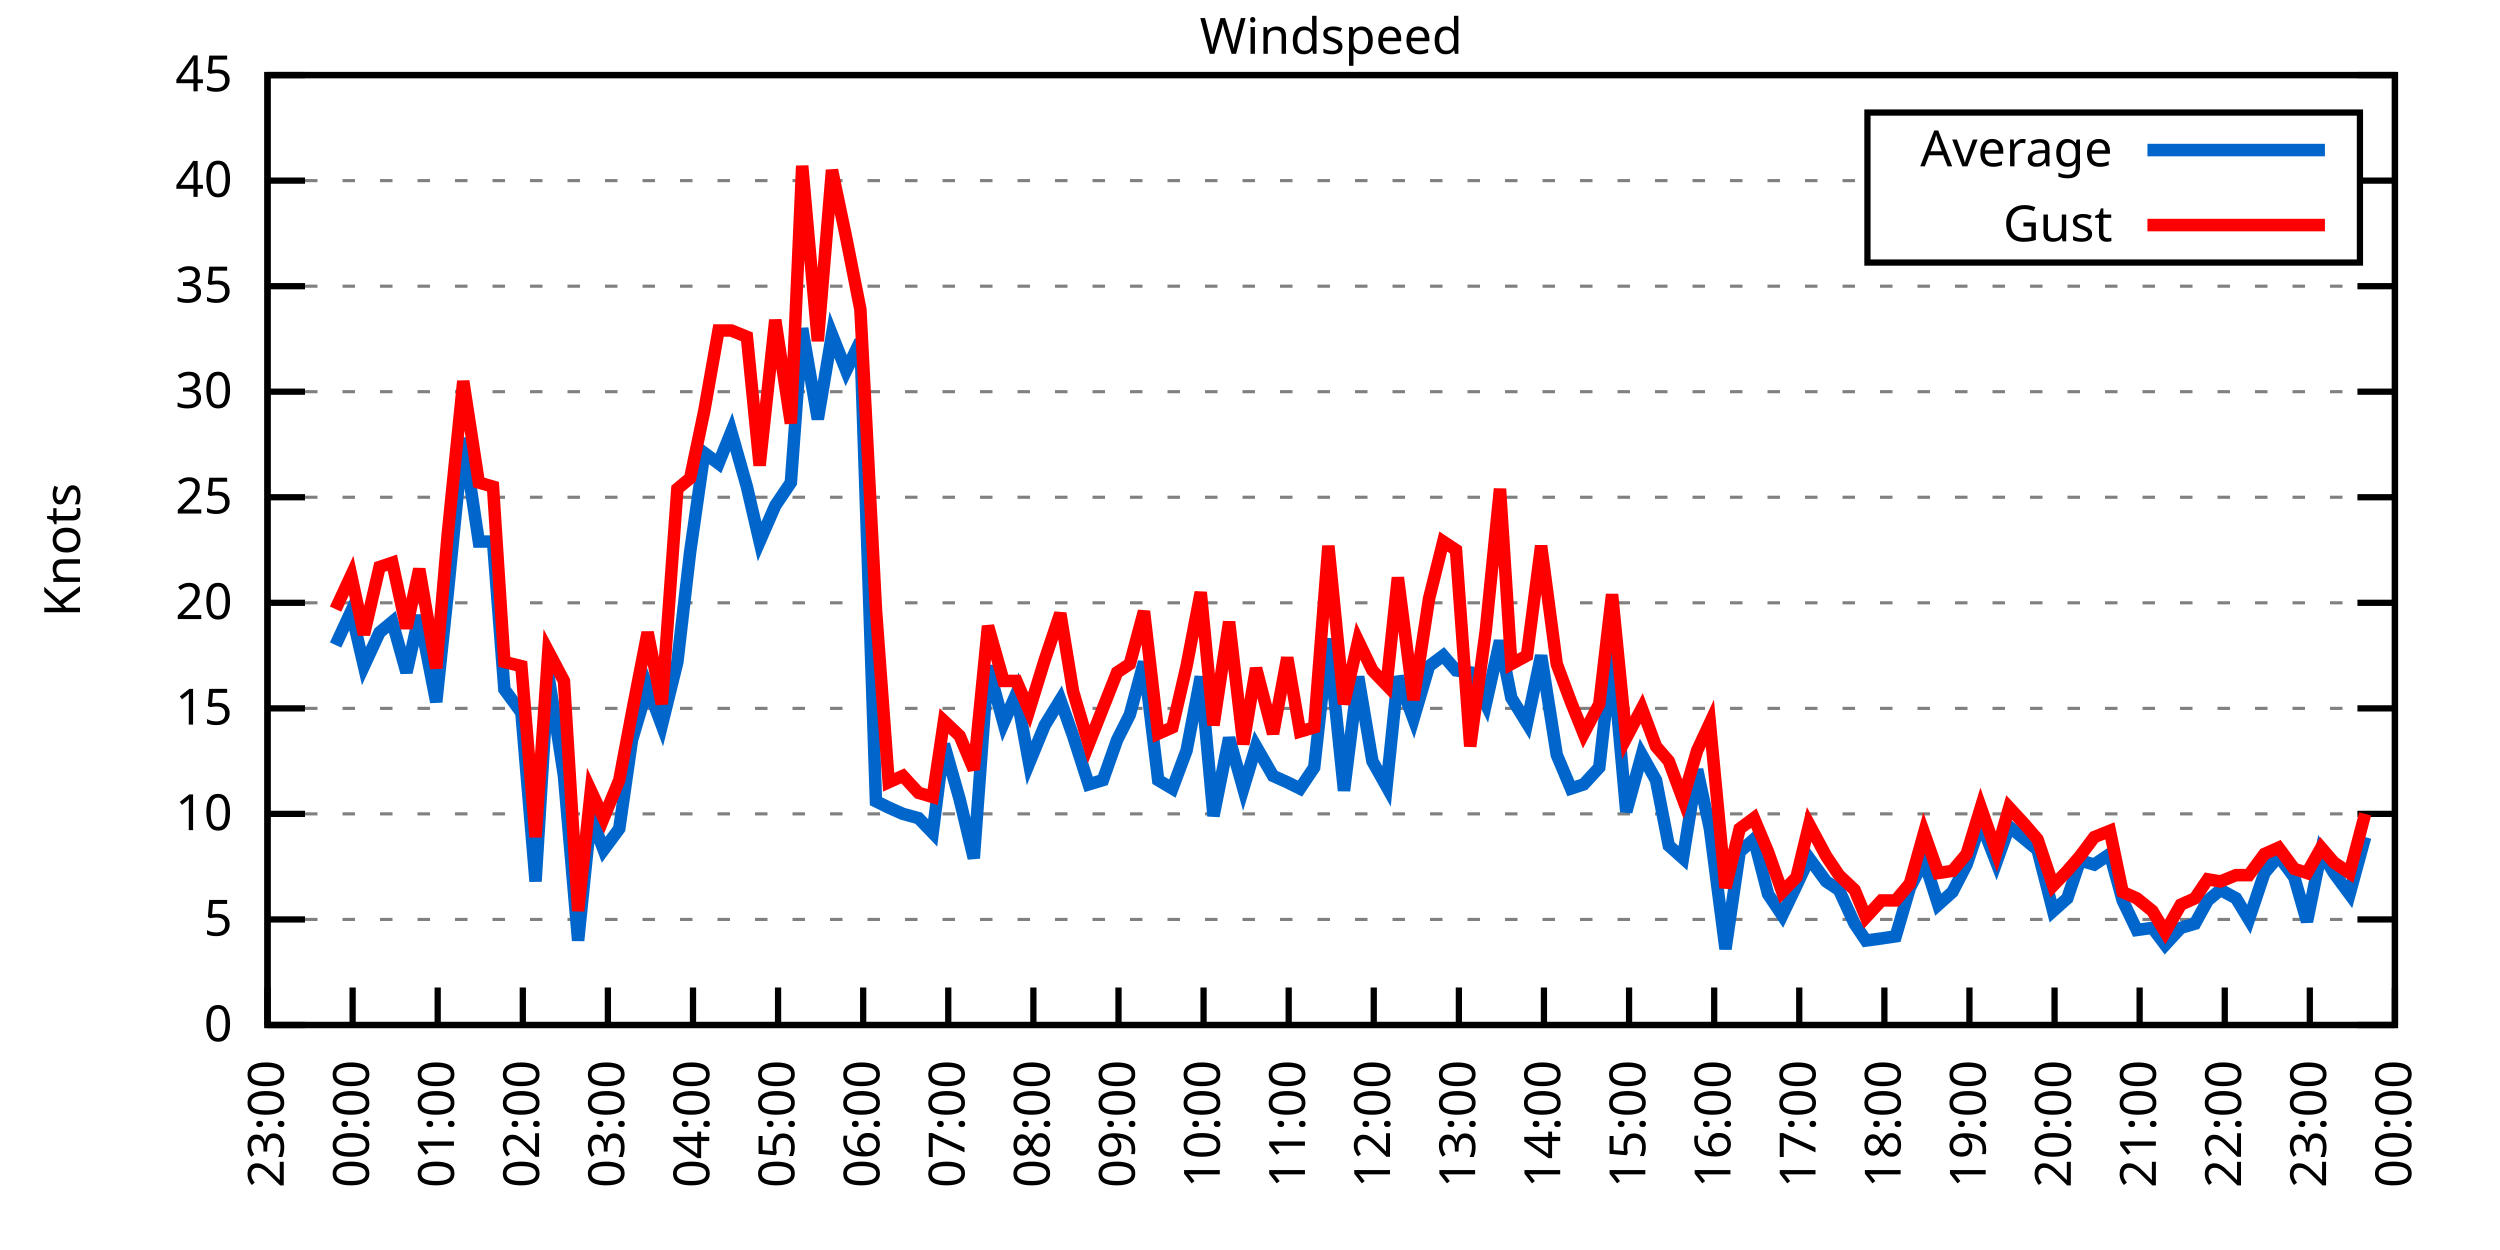
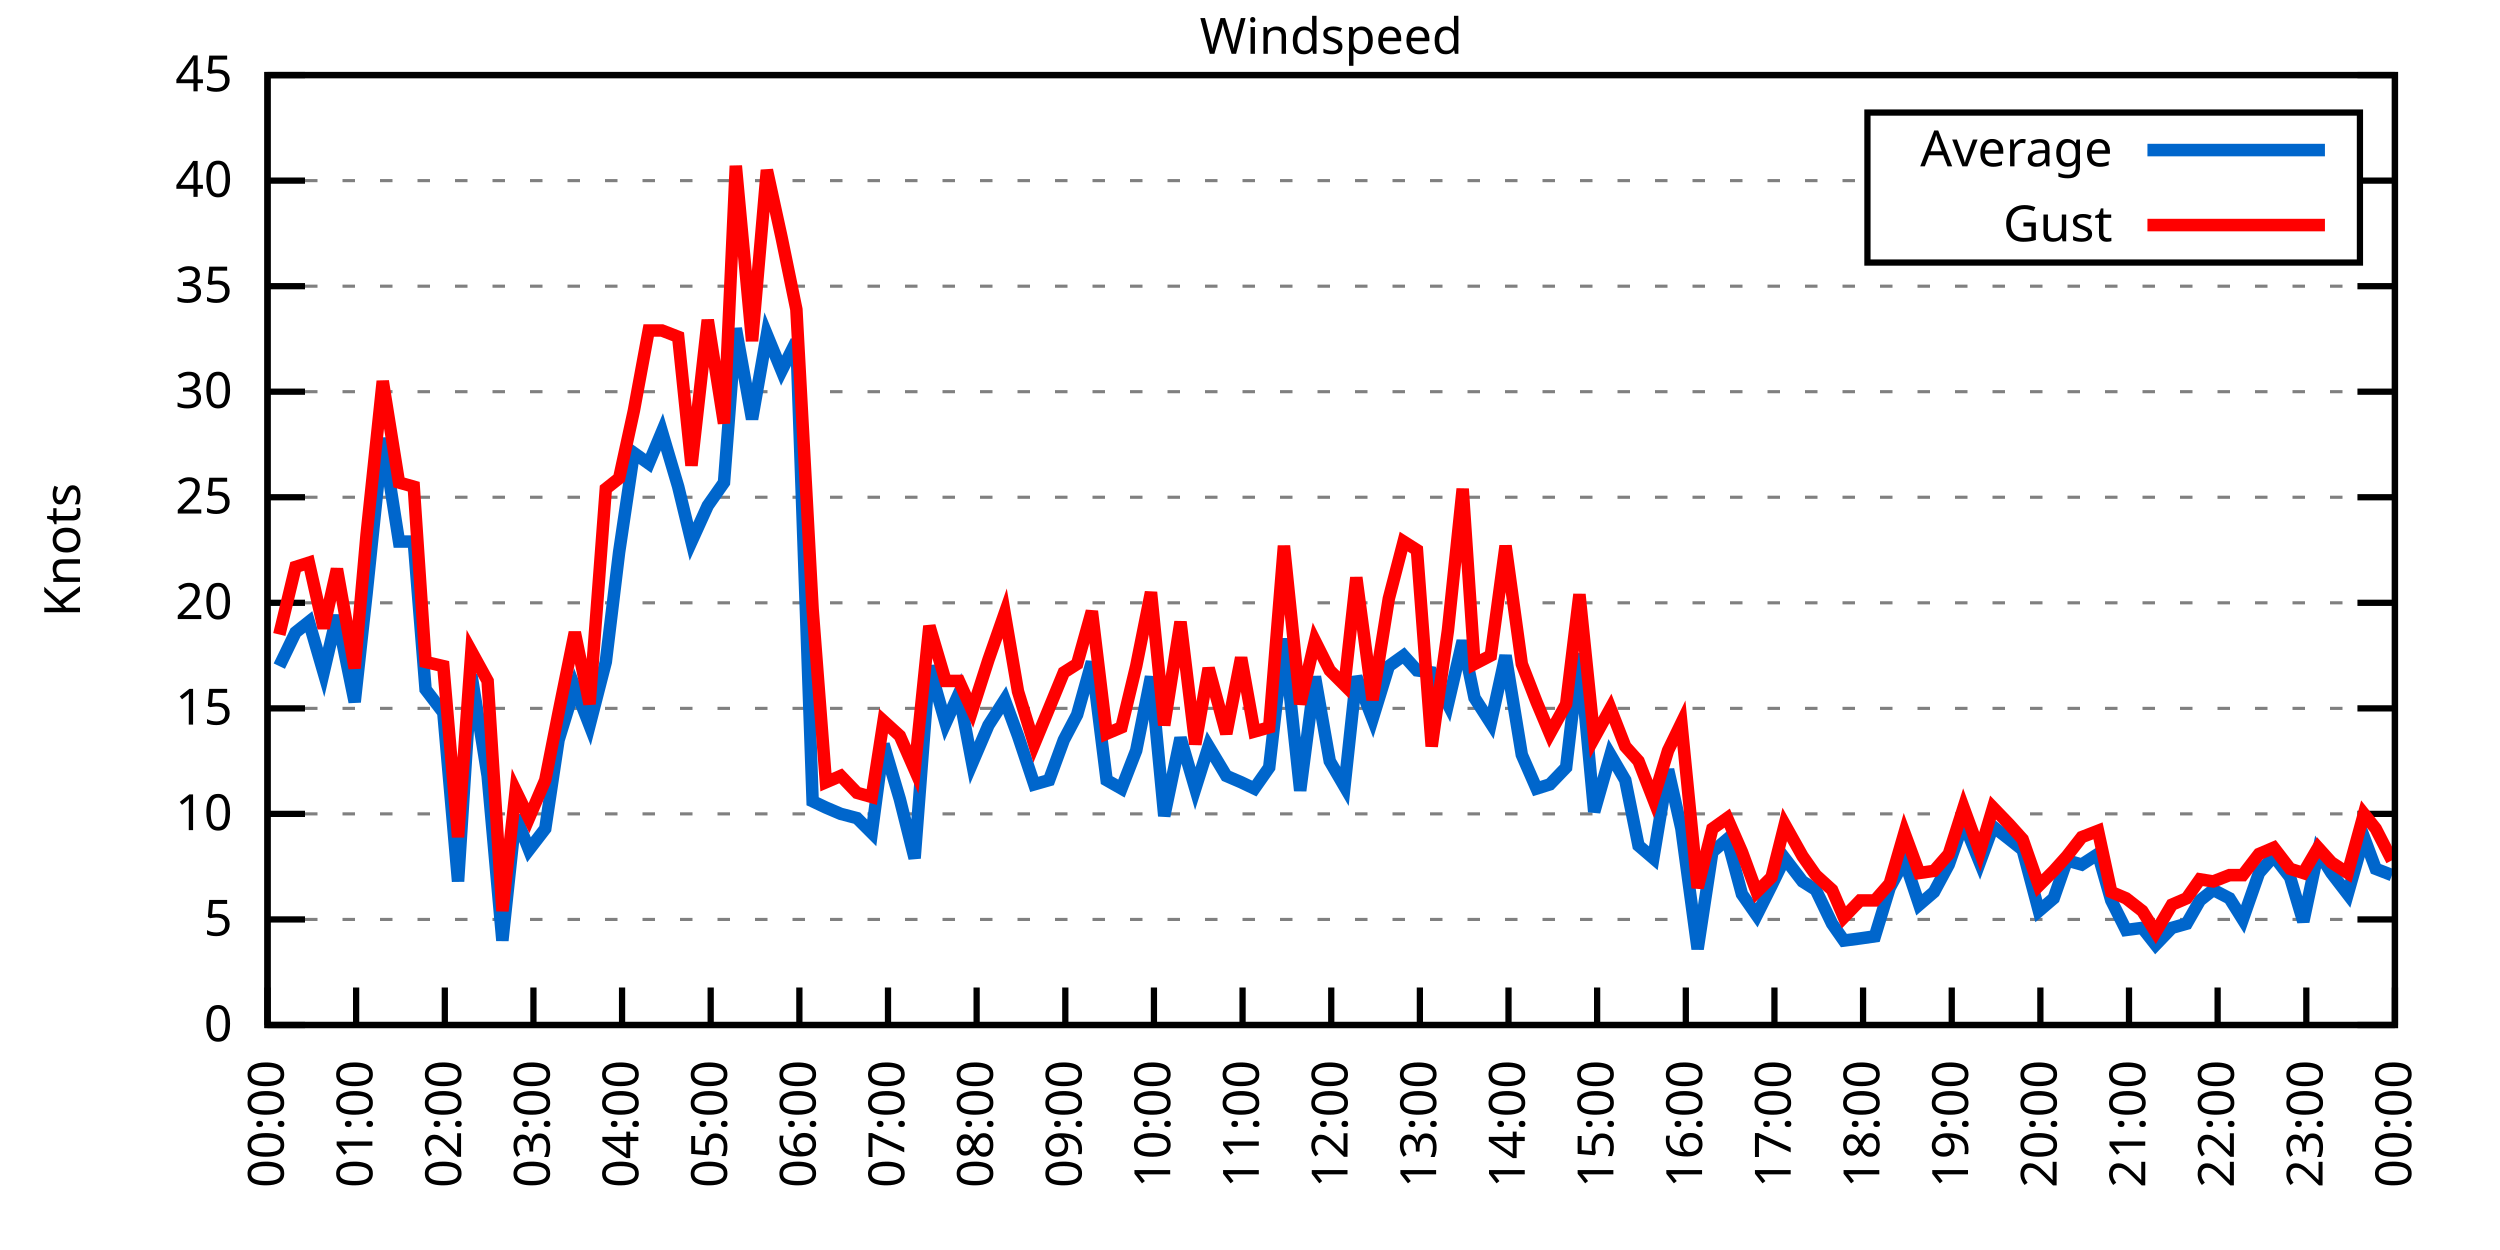
<svg xmlns="http://www.w3.org/2000/svg" xmlns:xlink="http://www.w3.org/1999/xlink" width="400" height="200" viewBox="0 0 400 200">
  <g id="gnuplot_canvas">
    <rect x="0" y="0" width="400" height="200" fill="none" />
    <defs>
      <circle id="gpDot" r="0.5" stroke-width="0.5" stroke="currentColor" />
      <path id="gpPt0" stroke-width="0.333" stroke="currentColor" d="M-1,0 h2 M0,-1 v2" />
      <path id="gpPt1" stroke-width="0.333" stroke="currentColor" d="M-1,-1 L1,1 M1,-1 L-1,1" />
      <path id="gpPt2" stroke-width="0.333" stroke="currentColor" d="M-1,0 L1,0 M0,-1 L0,1 M-1,-1 L1,1 M-1,1 L1,-1" />
      <rect id="gpPt3" stroke-width="0.333" stroke="currentColor" x="-1" y="-1" width="2" height="2" />
      <rect id="gpPt4" stroke-width="0.333" stroke="currentColor" fill="currentColor" x="-1" y="-1" width="2" height="2" />
      <circle id="gpPt5" stroke-width="0.333" stroke="currentColor" cx="0" cy="0" r="1" />
      <use xlink:href="#gpPt5" id="gpPt6" fill="currentColor" stroke="none" />
      <path id="gpPt7" stroke-width="0.333" stroke="currentColor" d="M0,-1.33 L-1.33,0.67 L1.33,0.67 z" />
      <use xlink:href="#gpPt7" id="gpPt8" fill="currentColor" stroke="none" />
      <use xlink:href="#gpPt7" id="gpPt9" stroke="currentColor" transform="rotate(180)" />
      <use xlink:href="#gpPt9" id="gpPt10" fill="currentColor" stroke="none" />
      <use xlink:href="#gpPt3" id="gpPt11" stroke="currentColor" transform="rotate(45)" />
      <use xlink:href="#gpPt11" id="gpPt12" fill="currentColor" stroke="none" />
      <path id="gpPt13" stroke-width="0.333" stroke="currentColor" d="M0,1.330 L1.265,0.411 L0.782,-1.067 L-0.782,-1.076 L-1.265,0.411 z" />
      <use xlink:href="#gpPt13" id="gpPt14" fill="currentColor" stroke="none" />
      <filter id="textbox" filterUnits="objectBoundingBox" x="0" y="0" height="1" width="1">
        <feFlood flood-color="white" flood-opacity="1" result="bgnd" />
        <feComposite in="SourceGraphic" in2="bgnd" operator="atop" />
      </filter>
      <filter id="greybox" filterUnits="objectBoundingBox" x="0" y="0" height="1" width="1">
        <feFlood flood-color="lightgrey" flood-opacity="1" result="grey" />
        <feComposite in="SourceGraphic" in2="grey" operator="atop" />
      </filter>
    </defs>
    <g fill="none" color="white" stroke="currentColor" stroke-width="1.00" stroke-linecap="butt" stroke-linejoin="miter">
</g>
    <g fill="none" color="black" stroke="currentColor" stroke-width="1.00" stroke-linecap="butt" stroke-linejoin="miter">
      <g stroke="none" shape-rendering="crispEdges">
        <polygon fill="rgb(255, 255, 255)" points="42.80,164.00 383.18,164.00 383.18,12.02 42.80,12.02 " />
      </g>
    </g>
    <g fill="none" color="black" stroke="currentColor" stroke-width="1.00" stroke-linecap="butt" stroke-linejoin="miter">
</g>
    <g fill="none" color="black" stroke="black" stroke-width="0.50" stroke-linecap="butt" stroke-linejoin="miter">
</g>
    <g fill="none" color="gray" stroke="currentColor" stroke-width="0.50" stroke-linecap="butt" stroke-linejoin="miter">
      <path stroke="gray" stroke-dasharray="2,4" class="gridline" d="M42.80,164.00 L383.19,164.00  " />
    </g>
    <g fill="none" color="gray" stroke="gray" stroke-width="1.00" stroke-linecap="butt" stroke-linejoin="miter">
</g>
    <g fill="none" color="black" stroke="currentColor" stroke-width="1.00" stroke-linecap="butt" stroke-linejoin="miter">
      <path stroke="black" d="M42.80,164.00 L48.80,164.00 M383.19,164.00 L377.19,164.00  " />
      <g transform="translate(37.20,166.60)" stroke="none" fill="black" font-family="Sans" font-size="8.00" text-anchor="end">
        <text>
          <tspan font-family="Sans"> 0</tspan>
        </text>
      </g>
    </g>
    <g fill="none" color="black" stroke="currentColor" stroke-width="1.00" stroke-linecap="butt" stroke-linejoin="miter">
</g>
    <g fill="none" color="black" stroke="black" stroke-width="0.50" stroke-linecap="butt" stroke-linejoin="miter">
</g>
    <g fill="none" color="gray" stroke="currentColor" stroke-width="0.50" stroke-linecap="butt" stroke-linejoin="miter">
      <path stroke="gray" stroke-dasharray="2,4" class="gridline" d="M42.80,147.11 L383.19,147.11  " />
    </g>
    <g fill="none" color="gray" stroke="gray" stroke-width="1.00" stroke-linecap="butt" stroke-linejoin="miter">
</g>
    <g fill="none" color="black" stroke="currentColor" stroke-width="1.00" stroke-linecap="butt" stroke-linejoin="miter">
      <path stroke="black" d="M42.80,147.11 L48.80,147.11 M383.19,147.11 L377.19,147.11  " />
      <g transform="translate(37.20,149.71)" stroke="none" fill="black" font-family="Sans" font-size="8.00" text-anchor="end">
        <text>
          <tspan font-family="Sans"> 5</tspan>
        </text>
      </g>
    </g>
    <g fill="none" color="black" stroke="currentColor" stroke-width="1.00" stroke-linecap="butt" stroke-linejoin="miter">
</g>
    <g fill="none" color="black" stroke="black" stroke-width="0.50" stroke-linecap="butt" stroke-linejoin="miter">
</g>
    <g fill="none" color="gray" stroke="currentColor" stroke-width="0.50" stroke-linecap="butt" stroke-linejoin="miter">
      <path stroke="gray" stroke-dasharray="2,4" class="gridline" d="M42.80,130.22 L383.19,130.22  " />
    </g>
    <g fill="none" color="gray" stroke="gray" stroke-width="1.00" stroke-linecap="butt" stroke-linejoin="miter">
</g>
    <g fill="none" color="black" stroke="currentColor" stroke-width="1.00" stroke-linecap="butt" stroke-linejoin="miter">
      <path stroke="black" d="M42.80,130.22 L48.80,130.22 M383.19,130.22 L377.19,130.22  " />
      <g transform="translate(37.20,132.82)" stroke="none" fill="black" font-family="Sans" font-size="8.00" text-anchor="end">
        <text>
          <tspan font-family="Sans"> 10</tspan>
        </text>
      </g>
    </g>
    <g fill="none" color="black" stroke="currentColor" stroke-width="1.00" stroke-linecap="butt" stroke-linejoin="miter">
</g>
    <g fill="none" color="black" stroke="black" stroke-width="0.50" stroke-linecap="butt" stroke-linejoin="miter">
</g>
    <g fill="none" color="gray" stroke="currentColor" stroke-width="0.50" stroke-linecap="butt" stroke-linejoin="miter">
      <path stroke="gray" stroke-dasharray="2,4" class="gridline" d="M42.80,113.34 L383.19,113.34  " />
    </g>
    <g fill="none" color="gray" stroke="gray" stroke-width="1.00" stroke-linecap="butt" stroke-linejoin="miter">
</g>
    <g fill="none" color="black" stroke="currentColor" stroke-width="1.00" stroke-linecap="butt" stroke-linejoin="miter">
      <path stroke="black" d="M42.80,113.34 L48.80,113.34 M383.19,113.34 L377.19,113.34  " />
      <g transform="translate(37.20,115.94)" stroke="none" fill="black" font-family="Sans" font-size="8.00" text-anchor="end">
        <text>
          <tspan font-family="Sans"> 15</tspan>
        </text>
      </g>
    </g>
    <g fill="none" color="black" stroke="currentColor" stroke-width="1.00" stroke-linecap="butt" stroke-linejoin="miter">
</g>
    <g fill="none" color="black" stroke="black" stroke-width="0.50" stroke-linecap="butt" stroke-linejoin="miter">
</g>
    <g fill="none" color="gray" stroke="currentColor" stroke-width="0.50" stroke-linecap="butt" stroke-linejoin="miter">
      <path stroke="gray" stroke-dasharray="2,4" class="gridline" d="M42.80,96.45 L383.19,96.45  " />
    </g>
    <g fill="none" color="gray" stroke="gray" stroke-width="1.00" stroke-linecap="butt" stroke-linejoin="miter">
</g>
    <g fill="none" color="black" stroke="currentColor" stroke-width="1.00" stroke-linecap="butt" stroke-linejoin="miter">
      <path stroke="black" d="M42.80,96.45 L48.80,96.45 M383.19,96.45 L377.19,96.45  " />
      <g transform="translate(37.20,99.05)" stroke="none" fill="black" font-family="Sans" font-size="8.00" text-anchor="end">
        <text>
          <tspan font-family="Sans"> 20</tspan>
        </text>
      </g>
    </g>
    <g fill="none" color="black" stroke="currentColor" stroke-width="1.00" stroke-linecap="butt" stroke-linejoin="miter">
</g>
    <g fill="none" color="black" stroke="black" stroke-width="0.50" stroke-linecap="butt" stroke-linejoin="miter">
</g>
    <g fill="none" color="gray" stroke="currentColor" stroke-width="0.50" stroke-linecap="butt" stroke-linejoin="miter">
      <path stroke="gray" stroke-dasharray="2,4" class="gridline" d="M42.80,79.56 L383.19,79.56  " />
    </g>
    <g fill="none" color="gray" stroke="gray" stroke-width="1.00" stroke-linecap="butt" stroke-linejoin="miter">
</g>
    <g fill="none" color="black" stroke="currentColor" stroke-width="1.00" stroke-linecap="butt" stroke-linejoin="miter">
      <path stroke="black" d="M42.80,79.56 L48.80,79.56 M383.19,79.56 L377.19,79.56  " />
      <g transform="translate(37.20,82.16)" stroke="none" fill="black" font-family="Sans" font-size="8.00" text-anchor="end">
        <text>
          <tspan font-family="Sans"> 25</tspan>
        </text>
      </g>
    </g>
    <g fill="none" color="black" stroke="currentColor" stroke-width="1.00" stroke-linecap="butt" stroke-linejoin="miter">
</g>
    <g fill="none" color="black" stroke="black" stroke-width="0.50" stroke-linecap="butt" stroke-linejoin="miter">
</g>
    <g fill="none" color="gray" stroke="currentColor" stroke-width="0.50" stroke-linecap="butt" stroke-linejoin="miter">
      <path stroke="gray" stroke-dasharray="2,4" class="gridline" d="M42.80,62.67 L383.19,62.67  " />
    </g>
    <g fill="none" color="gray" stroke="gray" stroke-width="1.00" stroke-linecap="butt" stroke-linejoin="miter">
</g>
    <g fill="none" color="black" stroke="currentColor" stroke-width="1.00" stroke-linecap="butt" stroke-linejoin="miter">
      <path stroke="black" d="M42.80,62.67 L48.80,62.67 M383.19,62.67 L377.19,62.67  " />
      <g transform="translate(37.20,65.27)" stroke="none" fill="black" font-family="Sans" font-size="8.00" text-anchor="end">
        <text>
          <tspan font-family="Sans"> 30</tspan>
        </text>
      </g>
    </g>
    <g fill="none" color="black" stroke="currentColor" stroke-width="1.00" stroke-linecap="butt" stroke-linejoin="miter">
</g>
    <g fill="none" color="black" stroke="black" stroke-width="0.50" stroke-linecap="butt" stroke-linejoin="miter">
</g>
    <g fill="none" color="gray" stroke="currentColor" stroke-width="0.50" stroke-linecap="butt" stroke-linejoin="miter">
      <path stroke="gray" stroke-dasharray="2,4" class="gridline" d="M42.80,45.79 L383.19,45.79  " />
    </g>
    <g fill="none" color="gray" stroke="gray" stroke-width="1.00" stroke-linecap="butt" stroke-linejoin="miter">
</g>
    <g fill="none" color="black" stroke="currentColor" stroke-width="1.00" stroke-linecap="butt" stroke-linejoin="miter">
      <path stroke="black" d="M42.80,45.79 L48.80,45.79 M383.19,45.79 L377.19,45.79  " />
      <g transform="translate(37.20,48.39)" stroke="none" fill="black" font-family="Sans" font-size="8.00" text-anchor="end">
        <text>
          <tspan font-family="Sans"> 35</tspan>
        </text>
      </g>
    </g>
    <g fill="none" color="black" stroke="currentColor" stroke-width="1.00" stroke-linecap="butt" stroke-linejoin="miter">
</g>
    <g fill="none" color="black" stroke="black" stroke-width="0.50" stroke-linecap="butt" stroke-linejoin="miter">
</g>
    <g fill="none" color="gray" stroke="currentColor" stroke-width="0.50" stroke-linecap="butt" stroke-linejoin="miter">
      <path stroke="gray" stroke-dasharray="2,4" class="gridline" d="M42.80,28.90 L298.79,28.90 M377.59,28.90 L383.19,28.90  " />
    </g>
    <g fill="none" color="gray" stroke="gray" stroke-width="1.00" stroke-linecap="butt" stroke-linejoin="miter">
</g>
    <g fill="none" color="black" stroke="currentColor" stroke-width="1.00" stroke-linecap="butt" stroke-linejoin="miter">
      <path stroke="black" d="M42.80,28.90 L48.80,28.90 M383.19,28.90 L377.19,28.90  " />
      <g transform="translate(37.20,31.50)" stroke="none" fill="black" font-family="Sans" font-size="8.00" text-anchor="end">
        <text>
          <tspan font-family="Sans"> 40</tspan>
        </text>
      </g>
    </g>
    <g fill="none" color="black" stroke="currentColor" stroke-width="1.00" stroke-linecap="butt" stroke-linejoin="miter">
</g>
    <g fill="none" color="black" stroke="black" stroke-width="0.50" stroke-linecap="butt" stroke-linejoin="miter">
</g>
    <g fill="none" color="gray" stroke="currentColor" stroke-width="0.50" stroke-linecap="butt" stroke-linejoin="miter">
      <path stroke="gray" stroke-dasharray="2,4" class="gridline" d="M42.80,12.01 L383.19,12.01  " />
    </g>
    <g fill="none" color="gray" stroke="gray" stroke-width="1.00" stroke-linecap="butt" stroke-linejoin="miter">
</g>
    <g fill="none" color="black" stroke="currentColor" stroke-width="1.00" stroke-linecap="butt" stroke-linejoin="miter">
      <path stroke="black" d="M42.80,12.01 L48.80,12.01 M383.19,12.01 L377.19,12.01  " />
      <g transform="translate(37.20,14.61)" stroke="none" fill="black" font-family="Sans" font-size="8.00" text-anchor="end">
        <text>
          <tspan font-family="Sans"> 45</tspan>
        </text>
      </g>
    </g>
    <g fill="none" color="black" stroke="currentColor" stroke-width="1.00" stroke-linecap="butt" stroke-linejoin="miter">
      <path stroke="black" d="M42.80,164.00 L42.80,158.00  " />
      <g transform="translate(45.40,169.60) rotate(270.00)" stroke="none" fill="black" font-family="Sans" font-size="8.00" text-anchor="end">
        <text>
-           <tspan font-family="Sans">23:00</tspan>
-         </text>
-       </g>
-     </g>
-     <g fill="none" color="black" stroke="currentColor" stroke-width="1.00" stroke-linecap="butt" stroke-linejoin="miter">
-       <path stroke="black" d="M56.42,164.00 L56.42,158.00  " />
-       <g transform="translate(59.02,169.60) rotate(270.00)" stroke="none" fill="black" font-family="Sans" font-size="8.00" text-anchor="end">
-         <text>
          <tspan font-family="Sans">00:00</tspan>
        </text>
      </g>
    </g>
    <g fill="none" color="black" stroke="currentColor" stroke-width="1.00" stroke-linecap="butt" stroke-linejoin="miter">
-       <path stroke="black" d="M70.03,164.00 L70.03,158.00  " />
-       <g transform="translate(72.63,169.60) rotate(270.00)" stroke="none" fill="black" font-family="Sans" font-size="8.00" text-anchor="end">
+       <path stroke="black" d="M56.98,164.00 L56.98,158.00  " />
+       <g transform="translate(59.58,169.60) rotate(270.00)" stroke="none" fill="black" font-family="Sans" font-size="8.00" text-anchor="end">
        <text>
          <tspan font-family="Sans">01:00</tspan>
        </text>
      </g>
    </g>
    <g fill="none" color="black" stroke="currentColor" stroke-width="1.00" stroke-linecap="butt" stroke-linejoin="miter">
-       <path stroke="black" d="M83.65,164.00 L83.65,158.00  " />
-       <g transform="translate(86.25,169.60) rotate(270.00)" stroke="none" fill="black" font-family="Sans" font-size="8.00" text-anchor="end">
+       <path stroke="black" d="M71.17,164.00 L71.17,158.00  " />
+       <g transform="translate(73.77,169.60) rotate(270.00)" stroke="none" fill="black" font-family="Sans" font-size="8.00" text-anchor="end">
        <text>
          <tspan font-family="Sans">02:00</tspan>
        </text>
      </g>
    </g>
    <g fill="none" color="black" stroke="currentColor" stroke-width="1.00" stroke-linecap="butt" stroke-linejoin="miter">
-       <path stroke="black" d="M97.26,164.00 L97.26,158.00  " />
-       <g transform="translate(99.86,169.60) rotate(270.00)" stroke="none" fill="black" font-family="Sans" font-size="8.00" text-anchor="end">
+       <path stroke="black" d="M85.35,164.00 L85.35,158.00  " />
+       <g transform="translate(87.95,169.60) rotate(270.00)" stroke="none" fill="black" font-family="Sans" font-size="8.00" text-anchor="end">
        <text>
          <tspan font-family="Sans">03:00</tspan>
        </text>
      </g>
    </g>
    <g fill="none" color="black" stroke="currentColor" stroke-width="1.00" stroke-linecap="butt" stroke-linejoin="miter">
-       <path stroke="black" d="M110.88,164.00 L110.88,158.00  " />
-       <g transform="translate(113.48,169.60) rotate(270.00)" stroke="none" fill="black" font-family="Sans" font-size="8.00" text-anchor="end">
+       <path stroke="black" d="M99.53,164.00 L99.53,158.00  " />
+       <g transform="translate(102.13,169.60) rotate(270.00)" stroke="none" fill="black" font-family="Sans" font-size="8.00" text-anchor="end">
        <text>
          <tspan font-family="Sans">04:00</tspan>
        </text>
      </g>
    </g>
    <g fill="none" color="black" stroke="currentColor" stroke-width="1.00" stroke-linecap="butt" stroke-linejoin="miter">
-       <path stroke="black" d="M124.49,164.00 L124.49,158.00  " />
-       <g transform="translate(127.09,169.60) rotate(270.00)" stroke="none" fill="black" font-family="Sans" font-size="8.00" text-anchor="end">
+       <path stroke="black" d="M113.71,164.00 L113.71,158.00  " />
+       <g transform="translate(116.31,169.60) rotate(270.00)" stroke="none" fill="black" font-family="Sans" font-size="8.00" text-anchor="end">
        <text>
          <tspan font-family="Sans">05:00</tspan>
        </text>
      </g>
    </g>
    <g fill="none" color="black" stroke="currentColor" stroke-width="1.00" stroke-linecap="butt" stroke-linejoin="miter">
-       <path stroke="black" d="M138.11,164.00 L138.11,158.00  " />
-       <g transform="translate(140.71,169.60) rotate(270.00)" stroke="none" fill="black" font-family="Sans" font-size="8.00" text-anchor="end">
+       <path stroke="black" d="M127.90,164.00 L127.90,158.00  " />
+       <g transform="translate(130.50,169.60) rotate(270.00)" stroke="none" fill="black" font-family="Sans" font-size="8.00" text-anchor="end">
        <text>
          <tspan font-family="Sans">06:00</tspan>
        </text>
      </g>
    </g>
    <g fill="none" color="black" stroke="currentColor" stroke-width="1.00" stroke-linecap="butt" stroke-linejoin="miter">
-       <path stroke="black" d="M151.72,164.00 L151.72,158.00  " />
-       <g transform="translate(154.32,169.60) rotate(270.00)" stroke="none" fill="black" font-family="Sans" font-size="8.00" text-anchor="end">
+       <path stroke="black" d="M142.08,164.00 L142.08,158.00  " />
+       <g transform="translate(144.68,169.60) rotate(270.00)" stroke="none" fill="black" font-family="Sans" font-size="8.00" text-anchor="end">
        <text>
          <tspan font-family="Sans">07:00</tspan>
        </text>
      </g>
    </g>
    <g fill="none" color="black" stroke="currentColor" stroke-width="1.00" stroke-linecap="butt" stroke-linejoin="miter">
-       <path stroke="black" d="M165.34,164.00 L165.34,158.00  " />
-       <g transform="translate(167.94,169.60) rotate(270.00)" stroke="none" fill="black" font-family="Sans" font-size="8.00" text-anchor="end">
+       <path stroke="black" d="M156.26,164.00 L156.26,158.00  " />
+       <g transform="translate(158.86,169.60) rotate(270.00)" stroke="none" fill="black" font-family="Sans" font-size="8.00" text-anchor="end">
        <text>
          <tspan font-family="Sans">08:00</tspan>
        </text>
      </g>
    </g>
    <g fill="none" color="black" stroke="currentColor" stroke-width="1.00" stroke-linecap="butt" stroke-linejoin="miter">
-       <path stroke="black" d="M178.96,164.00 L178.96,158.00  " />
-       <g transform="translate(181.56,169.60) rotate(270.00)" stroke="none" fill="black" font-family="Sans" font-size="8.00" text-anchor="end">
+       <path stroke="black" d="M170.45,164.00 L170.45,158.00  " />
+       <g transform="translate(173.05,169.60) rotate(270.00)" stroke="none" fill="black" font-family="Sans" font-size="8.00" text-anchor="end">
        <text>
          <tspan font-family="Sans">09:00</tspan>
        </text>
      </g>
    </g>
    <g fill="none" color="black" stroke="currentColor" stroke-width="1.00" stroke-linecap="butt" stroke-linejoin="miter">
-       <path stroke="black" d="M192.57,164.00 L192.57,158.00  " />
-       <g transform="translate(195.17,169.60) rotate(270.00)" stroke="none" fill="black" font-family="Sans" font-size="8.00" text-anchor="end">
+       <path stroke="black" d="M184.63,164.00 L184.63,158.00  " />
+       <g transform="translate(187.23,169.60) rotate(270.00)" stroke="none" fill="black" font-family="Sans" font-size="8.00" text-anchor="end">
        <text>
          <tspan font-family="Sans">10:00</tspan>
        </text>
      </g>
    </g>
    <g fill="none" color="black" stroke="currentColor" stroke-width="1.00" stroke-linecap="butt" stroke-linejoin="miter">
-       <path stroke="black" d="M206.19,164.00 L206.19,158.00  " />
-       <g transform="translate(208.79,169.60) rotate(270.00)" stroke="none" fill="black" font-family="Sans" font-size="8.00" text-anchor="end">
+       <path stroke="black" d="M198.81,164.00 L198.81,158.00  " />
+       <g transform="translate(201.41,169.60) rotate(270.00)" stroke="none" fill="black" font-family="Sans" font-size="8.00" text-anchor="end">
        <text>
          <tspan font-family="Sans">11:00</tspan>
        </text>
      </g>
    </g>
    <g fill="none" color="black" stroke="currentColor" stroke-width="1.00" stroke-linecap="butt" stroke-linejoin="miter">
-       <path stroke="black" d="M219.80,164.00 L219.80,158.00  " />
-       <g transform="translate(222.40,169.60) rotate(270.00)" stroke="none" fill="black" font-family="Sans" font-size="8.00" text-anchor="end">
+       <path stroke="black" d="M213.00,164.00 L213.00,158.00  " />
+       <g transform="translate(215.60,169.60) rotate(270.00)" stroke="none" fill="black" font-family="Sans" font-size="8.00" text-anchor="end">
        <text>
          <tspan font-family="Sans">12:00</tspan>
        </text>
      </g>
    </g>
    <g fill="none" color="black" stroke="currentColor" stroke-width="1.00" stroke-linecap="butt" stroke-linejoin="miter">
-       <path stroke="black" d="M233.42,164.00 L233.42,158.00  " />
-       <g transform="translate(236.02,169.60) rotate(270.00)" stroke="none" fill="black" font-family="Sans" font-size="8.00" text-anchor="end">
+       <path stroke="black" d="M227.18,164.00 L227.18,158.00  " />
+       <g transform="translate(229.78,169.60) rotate(270.00)" stroke="none" fill="black" font-family="Sans" font-size="8.00" text-anchor="end">
        <text>
          <tspan font-family="Sans">13:00</tspan>
        </text>
      </g>
    </g>
    <g fill="none" color="black" stroke="currentColor" stroke-width="1.00" stroke-linecap="butt" stroke-linejoin="miter">
-       <path stroke="black" d="M247.03,164.00 L247.03,158.00  " />
-       <g transform="translate(249.63,169.60) rotate(270.00)" stroke="none" fill="black" font-family="Sans" font-size="8.00" text-anchor="end">
+       <path stroke="black" d="M241.36,164.00 L241.36,158.00  " />
+       <g transform="translate(243.96,169.60) rotate(270.00)" stroke="none" fill="black" font-family="Sans" font-size="8.00" text-anchor="end">
        <text>
          <tspan font-family="Sans">14:00</tspan>
        </text>
      </g>
    </g>
    <g fill="none" color="black" stroke="currentColor" stroke-width="1.00" stroke-linecap="butt" stroke-linejoin="miter">
-       <path stroke="black" d="M260.65,164.00 L260.65,158.00  " />
-       <g transform="translate(263.25,169.60) rotate(270.00)" stroke="none" fill="black" font-family="Sans" font-size="8.00" text-anchor="end">
+       <path stroke="black" d="M255.54,164.00 L255.54,158.00  " />
+       <g transform="translate(258.14,169.60) rotate(270.00)" stroke="none" fill="black" font-family="Sans" font-size="8.00" text-anchor="end">
        <text>
          <tspan font-family="Sans">15:00</tspan>
        </text>
      </g>
    </g>
    <g fill="none" color="black" stroke="currentColor" stroke-width="1.00" stroke-linecap="butt" stroke-linejoin="miter">
-       <path stroke="black" d="M274.27,164.00 L274.27,158.00  " />
-       <g transform="translate(276.87,169.60) rotate(270.00)" stroke="none" fill="black" font-family="Sans" font-size="8.00" text-anchor="end">
+       <path stroke="black" d="M269.73,164.00 L269.73,158.00  " />
+       <g transform="translate(272.33,169.60) rotate(270.00)" stroke="none" fill="black" font-family="Sans" font-size="8.00" text-anchor="end">
        <text>
          <tspan font-family="Sans">16:00</tspan>
        </text>
      </g>
    </g>
    <g fill="none" color="black" stroke="currentColor" stroke-width="1.00" stroke-linecap="butt" stroke-linejoin="miter">
-       <path stroke="black" d="M287.88,164.00 L287.88,158.00  " />
-       <g transform="translate(290.48,169.60) rotate(270.00)" stroke="none" fill="black" font-family="Sans" font-size="8.00" text-anchor="end">
+       <path stroke="black" d="M283.91,164.00 L283.91,158.00  " />
+       <g transform="translate(286.51,169.60) rotate(270.00)" stroke="none" fill="black" font-family="Sans" font-size="8.00" text-anchor="end">
        <text>
          <tspan font-family="Sans">17:00</tspan>
        </text>
      </g>
    </g>
    <g fill="none" color="black" stroke="currentColor" stroke-width="1.00" stroke-linecap="butt" stroke-linejoin="miter">
-       <path stroke="black" d="M301.50,164.00 L301.50,158.00  " />
-       <g transform="translate(304.10,169.60) rotate(270.00)" stroke="none" fill="black" font-family="Sans" font-size="8.00" text-anchor="end">
+       <path stroke="black" d="M298.09,164.00 L298.09,158.00  " />
+       <g transform="translate(300.69,169.60) rotate(270.00)" stroke="none" fill="black" font-family="Sans" font-size="8.00" text-anchor="end">
        <text>
          <tspan font-family="Sans">18:00</tspan>
        </text>
      </g>
    </g>
    <g fill="none" color="black" stroke="currentColor" stroke-width="1.00" stroke-linecap="butt" stroke-linejoin="miter">
-       <path stroke="black" d="M315.11,164.00 L315.11,158.00  " />
-       <g transform="translate(317.71,169.60) rotate(270.00)" stroke="none" fill="black" font-family="Sans" font-size="8.00" text-anchor="end">
+       <path stroke="black" d="M312.28,164.00 L312.28,158.00  " />
+       <g transform="translate(314.88,169.60) rotate(270.00)" stroke="none" fill="black" font-family="Sans" font-size="8.00" text-anchor="end">
        <text>
          <tspan font-family="Sans">19:00</tspan>
        </text>
      </g>
    </g>
    <g fill="none" color="black" stroke="currentColor" stroke-width="1.00" stroke-linecap="butt" stroke-linejoin="miter">
-       <path stroke="black" d="M328.73,164.00 L328.73,158.00  " />
-       <g transform="translate(331.33,169.60) rotate(270.00)" stroke="none" fill="black" font-family="Sans" font-size="8.00" text-anchor="end">
+       <path stroke="black" d="M326.46,164.00 L326.46,158.00  " />
+       <g transform="translate(329.06,169.60) rotate(270.00)" stroke="none" fill="black" font-family="Sans" font-size="8.00" text-anchor="end">
        <text>
          <tspan font-family="Sans">20:00</tspan>
        </text>
      </g>
    </g>
    <g fill="none" color="black" stroke="currentColor" stroke-width="1.00" stroke-linecap="butt" stroke-linejoin="miter">
-       <path stroke="black" d="M342.34,164.00 L342.34,158.00  " />
-       <g transform="translate(344.94,169.60) rotate(270.00)" stroke="none" fill="black" font-family="Sans" font-size="8.00" text-anchor="end">
+       <path stroke="black" d="M340.64,164.00 L340.64,158.00  " />
+       <g transform="translate(343.24,169.60) rotate(270.00)" stroke="none" fill="black" font-family="Sans" font-size="8.00" text-anchor="end">
        <text>
          <tspan font-family="Sans">21:00</tspan>
        </text>
      </g>
    </g>
    <g fill="none" color="black" stroke="currentColor" stroke-width="1.00" stroke-linecap="butt" stroke-linejoin="miter">
-       <path stroke="black" d="M355.96,164.00 L355.96,158.00  " />
-       <g transform="translate(358.56,169.60) rotate(270.00)" stroke="none" fill="black" font-family="Sans" font-size="8.00" text-anchor="end">
+       <path stroke="black" d="M354.82,164.00 L354.82,158.00  " />
+       <g transform="translate(357.42,169.60) rotate(270.00)" stroke="none" fill="black" font-family="Sans" font-size="8.00" text-anchor="end">
        <text>
          <tspan font-family="Sans">22:00</tspan>
        </text>
      </g>
    </g>
    <g fill="none" color="black" stroke="currentColor" stroke-width="1.00" stroke-linecap="butt" stroke-linejoin="miter">
-       <path stroke="black" d="M369.57,164.00 L369.57,158.00  " />
-       <g transform="translate(372.17,169.60) rotate(270.00)" stroke="none" fill="black" font-family="Sans" font-size="8.00" text-anchor="end">
+       <path stroke="black" d="M369.01,164.00 L369.01,158.00  " />
+       <g transform="translate(371.61,169.60) rotate(270.00)" stroke="none" fill="black" font-family="Sans" font-size="8.00" text-anchor="end">
        <text>
          <tspan font-family="Sans">23:00</tspan>
        </text>
      </g>
    </g>
    <g fill="none" color="black" stroke="currentColor" stroke-width="1.00" stroke-linecap="butt" stroke-linejoin="miter">
      <path stroke="black" d="M383.19,164.00 L383.19,158.00  " />
      <g transform="translate(385.79,169.60) rotate(270.00)" stroke="none" fill="black" font-family="Sans" font-size="8.00" text-anchor="end">
        <text>
          <tspan font-family="Sans">00:00</tspan>
        </text>
      </g>
    </g>
    <g fill="none" color="black" stroke="currentColor" stroke-width="1.00" stroke-linecap="butt" stroke-linejoin="miter">
</g>
    <g fill="none" color="black" stroke="currentColor" stroke-width="1.00" stroke-linecap="butt" stroke-linejoin="miter">
      <path stroke="black" d="M42.80,12.01 L42.80,164.00 L383.19,164.00 L383.19,12.01 L42.80,12.01 Z  " />
    </g>
    <g fill="none" color="black" stroke="currentColor" stroke-width="1.00" stroke-linecap="butt" stroke-linejoin="miter">
</g>
    <g fill="none" color="black" stroke="currentColor" stroke-width="1.00" stroke-linecap="butt" stroke-linejoin="miter">
      <path stroke="black" d="M298.79,42.01 L298.79,18.01 L377.59,18.01 L377.59,42.01 L298.79,42.01 Z  " />
    </g>
    <g id="Windspeed_plot_1">
      <g fill="none" color="white" stroke="black" stroke-width="2.00" stroke-linecap="butt" stroke-linejoin="miter">
</g>
      <g fill="none" color="black" stroke="currentColor" stroke-width="2.00" stroke-linecap="butt" stroke-linejoin="miter">
        <g transform="translate(337.99,26.61)" stroke="none" fill="black" font-family="Sans" font-size="8.00" text-anchor="end">
          <text>
            <tspan font-family="Sans">Average</tspan>
          </text>
        </g>
      </g>
      <g fill="none" color="black" stroke="currentColor" stroke-width="2.00" stroke-linecap="butt" stroke-linejoin="miter">
-         <path stroke="rgb(  0, 102, 204)" d="M343.59,24.01 L371.99,24.01 M53.69,103.20 L56.19,97.80 L58.23,106.58 L60.73,101.18 L62.77,99.49 L65.04,107.59   L67.08,98.48 L69.80,112.32 L71.62,95.10 L74.12,70.10 L76.61,86.65 L78.88,86.65 L80.70,110.30 L83.42,114.01   L85.69,141.03 L87.73,107.93 L90.23,124.14 L92.50,150.49 L94.54,130.56 L96.58,135.97 L99.08,132.59 L101.12,118.40   L103.62,109.96 L105.89,116.04 L108.38,105.91 L110.42,88.34 L112.69,72.47 L114.96,74.16 L117.01,69.09 L119.50,77.87   L121.54,86.65 L124.04,80.91 L126.54,77.20 L128.35,52.54 L130.85,67.06 L133.12,53.55 L135.39,59.30 L137.66,54.57   L140.15,128.20 L142.19,129.21 L144.46,130.22 L146.96,130.90 L149.23,133.26 L151.04,119.08 L153.54,127.86 L155.81,137.32   L158.08,106.58 L160.57,115.70 L162.62,110.97 L164.66,122.12 L167.16,116.04 L169.65,111.99 L171.69,117.73 L174.19,125.50   L176.46,124.82 L178.73,118.40 L180.77,114.35 L183.04,105.91 L185.31,124.82 L187.58,126.17 L189.85,120.09 L192.12,108.27   L194.16,130.56 L196.66,118.07 L198.93,126.17 L200.97,119.42 L203.69,124.14 L205.96,125.16 L208.00,126.17 L210.27,122.79   L212.54,102.19 L215.04,126.51 L217.31,108.27 L219.58,121.78 L221.85,125.83 L223.66,108.27 L226.16,115.03 L228.65,106.58   L230.92,104.89 L232.96,107.26 L235.23,107.59 L237.73,112.66 L240.00,102.53 L241.81,111.65 L244.31,115.70 L246.58,104.89   L249.08,120.77 L251.35,126.17 L253.39,125.50 L255.88,122.79 L257.93,104.56 L260.20,129.89 L262.69,120.77 L264.96,124.82   L267.00,135.29 L269.27,137.32 L271.54,123.13 L273.58,132.59 L276.08,151.84 L278.35,136.30 L280.62,134.28 L282.89,143.06   L285.16,146.44 L287.43,141.71 L289.47,137.32 L292.19,141.03 L294.23,142.38 L296.73,147.79 L298.55,150.49 L301.04,150.15   L303.31,149.81 L305.58,142.05 L307.85,137.66 L310.12,144.75 L312.39,142.72 L314.66,138.33 L316.93,131.58 L319.42,137.99   L321.47,132.25 L323.96,134.28 L326.00,135.97 L328.50,145.76 L330.77,143.73 L332.81,137.66 L335.08,138.33 L337.58,136.64   L339.62,144.07 L341.89,148.80 L344.39,148.46 L346.43,151.17 L348.92,148.46 L351.19,147.79 L353.24,144.07 L355.28,142.38   L357.77,143.73 L359.82,147.11 L362.31,139.68 L364.58,136.98 L367.08,140.36 L369.12,147.45 L371.39,136.30 L373.43,139.68   L375.93,143.06 L378.42,133.94  " />
+         <path stroke="rgb(  0, 102, 204)" d="M343.59,24.01 L371.99,24.01 M44.69,106.58 L47.29,101.18 L49.42,99.49 L51.78,107.59 L53.91,98.48 L56.75,112.32   L58.64,95.10 L61.24,70.10 L63.84,86.65 L66.20,86.65 L68.09,110.30 L70.93,114.01 L73.29,141.03 L75.42,107.93   L78.02,124.14 L80.38,150.49 L82.51,130.56 L84.64,135.97 L87.24,132.59 L89.37,118.40 L91.97,109.96 L94.33,116.04   L96.93,105.91 L99.06,88.34 L101.42,72.47 L103.79,74.16 L105.91,69.09 L108.51,77.87 L110.64,86.65 L113.24,80.91   L115.84,77.20 L117.73,52.54 L120.33,67.06 L122.70,53.55 L125.06,59.30 L127.42,54.57 L130.02,128.20 L132.15,129.21   L134.52,130.22 L137.12,130.90 L139.48,133.26 L141.37,119.08 L143.97,127.86 L146.34,137.32 L148.70,106.58 L151.30,115.70   L153.43,110.97 L155.55,122.12 L158.15,116.04 L160.75,111.99 L162.88,117.73 L165.48,125.50 L167.85,124.82 L170.21,118.40   L172.34,114.35 L174.70,105.91 L177.06,124.82 L179.43,126.17 L181.79,120.09 L184.16,108.27 L186.28,130.56 L188.88,118.07   L191.25,126.17 L193.38,119.42 L196.21,124.14 L198.58,125.16 L200.70,126.17 L203.07,122.79 L205.43,102.19 L208.03,126.51   L210.39,108.27 L212.76,121.78 L215.12,125.83 L217.01,108.27 L219.61,115.03 L222.21,106.58 L224.58,104.89 L226.71,107.26   L229.07,107.59 L231.67,112.66 L234.03,102.53 L235.92,111.65 L238.52,115.70 L240.89,104.89 L243.49,120.77 L245.85,126.17   L247.98,125.50 L250.58,122.79 L252.71,104.56 L255.07,129.89 L257.67,120.77 L260.04,124.82 L262.16,135.29 L264.53,137.32   L266.89,123.13 L269.02,132.59 L271.62,151.84 L273.98,136.30 L276.35,134.28 L278.71,143.06 L281.07,146.44 L283.44,141.71   L285.56,137.32 L288.40,141.03 L290.53,142.38 L293.13,147.79 L295.02,150.49 L297.62,150.15 L299.98,149.81 L302.35,142.05   L304.71,137.66 L307.08,144.75 L309.44,142.72 L311.80,138.33 L314.17,131.58 L316.77,137.99 L318.89,132.25 L321.49,134.28   L323.62,135.97 L326.22,145.76 L328.59,143.73 L330.71,137.66 L333.08,138.33 L335.68,136.64 L337.80,144.07 L340.17,148.80   L342.77,148.46 L344.90,151.17 L347.50,148.46 L349.86,147.79 L351.99,144.07 L354.12,142.38 L356.72,143.73 L358.84,147.11   L361.44,139.68 L363.81,136.98 L366.41,140.36 L368.53,147.45 L370.90,136.30 L373.03,139.68 L375.63,143.06 L378.23,133.94   L380.12,139.01 L382.72,140.02  " />
      </g>
    </g>
    <g id="Windspeed_plot_2">
      <g fill="none" color="black" stroke="currentColor" stroke-width="2.00" stroke-linecap="butt" stroke-linejoin="miter">
        <g transform="translate(337.99,38.61)" stroke="none" fill="black" font-family="Sans" font-size="8.00" text-anchor="end">
          <text>
            <tspan font-family="Sans">Gust</tspan>
          </text>
        </g>
      </g>
      <g fill="none" color="black" stroke="currentColor" stroke-width="2.00" stroke-linecap="butt" stroke-linejoin="miter">
-         <path stroke="rgb(255,   0,   0)" d="M343.59,36.01 L371.99,36.01 M53.69,97.46 L56.19,92.06 L58.23,101.52 L60.73,90.71 L62.77,90.03 L65.04,100.50   L67.08,91.04 L69.80,106.92 L71.62,85.64 L74.12,60.98 L76.61,77.20 L78.88,77.87 L80.70,105.91 L83.42,106.58   L85.69,133.94 L87.73,104.22 L90.23,108.95 L92.50,145.76 L94.54,126.51 L96.58,130.90 L99.08,124.82 L101.12,114.01   L103.62,101.18 L105.89,112.66 L108.38,78.21 L110.42,76.52 L112.69,65.71 L114.96,52.88 L117.01,52.88 L119.50,53.89   L121.54,74.49 L124.04,51.19 L126.54,67.74 L128.35,26.53 L130.85,54.57 L133.12,27.21 L135.39,38.02 L137.66,49.50   L140.15,97.46 L142.19,125.16 L144.46,124.14 L146.96,126.85 L149.23,127.52 L151.04,115.36 L153.54,117.73 L155.81,123.13   L158.08,100.16 L160.57,108.95 L162.62,108.95 L164.66,113.67 L167.16,105.57 L169.65,98.14 L171.69,110.63 L174.19,119.08   L176.46,113.34 L178.73,107.59 L180.77,106.24 L183.04,97.80 L185.31,117.39 L187.58,116.38 L189.85,106.58 L192.12,94.76   L194.16,116.04 L196.66,99.49 L198.93,119.08 L200.97,106.92 L203.69,117.39 L205.96,105.23 L208.00,117.05 L210.27,116.38   L212.54,87.33 L215.04,112.66 L217.31,102.53 L219.58,107.26 L221.85,109.62 L223.66,92.40 L226.16,111.99 L228.65,95.77   L230.92,86.65 L232.96,88.00 L235.23,119.42 L237.73,100.84 L240.00,78.21 L241.81,106.24 L244.31,104.89 L246.58,87.33   L249.08,106.24 L251.35,112.32 L253.39,117.39 L255.88,112.66 L257.93,95.10 L260.20,118.07 L262.69,113.34 L264.96,119.42   L267.00,121.78 L269.27,127.86 L271.54,120.09 L273.58,115.70 L276.08,142.05 L278.35,132.59 L280.62,130.90 L282.89,136.30   L285.16,142.72 L287.43,140.36 L289.47,131.91 L292.19,136.98 L294.23,140.02 L296.73,142.38 L298.55,146.77 L301.04,144.07   L303.31,144.07 L305.58,141.37 L307.85,133.26 L310.12,139.68 L312.39,139.34 L314.66,136.64 L316.93,129.21 L319.42,136.30   L321.47,129.21 L323.96,131.91 L326.00,134.28 L328.50,141.71 L330.77,139.34 L332.81,136.98 L335.08,133.94 L337.58,132.93   L339.62,142.72 L341.89,143.73 L344.39,145.76 L346.43,149.14 L348.92,144.75 L351.19,143.73 L353.24,140.69 L355.28,141.03   L357.77,140.02 L359.82,140.02 L362.31,136.64 L364.58,135.63 L367.08,139.01 L369.12,139.68 L371.39,135.63 L373.43,137.99   L375.93,139.68 L378.42,130.22  " />
+         <path stroke="rgb(255,   0,   0)" d="M343.59,36.01 L371.99,36.01 M44.69,101.52 L47.29,90.71 L49.42,90.03 L51.78,100.50 L53.91,91.04 L56.75,106.92   L58.64,85.64 L61.24,60.98 L63.84,77.20 L66.20,77.87 L68.09,105.91 L70.93,106.58 L73.29,133.94 L75.42,104.22   L78.02,108.95 L80.38,145.76 L82.51,126.51 L84.64,130.90 L87.24,124.82 L89.37,114.01 L91.97,101.18 L94.33,112.66   L96.93,78.21 L99.06,76.52 L101.42,65.71 L103.79,52.88 L105.91,52.88 L108.51,53.89 L110.64,74.49 L113.24,51.19   L115.84,67.74 L117.73,26.53 L120.33,54.57 L122.70,27.21 L125.06,38.02 L127.42,49.50 L130.02,97.46 L132.15,125.16   L134.52,124.14 L137.12,126.85 L139.48,127.52 L141.37,115.36 L143.97,117.73 L146.34,123.13 L148.70,100.16 L151.30,108.95   L153.43,108.95 L155.55,113.67 L158.15,105.57 L160.75,98.14 L162.88,110.63 L165.48,119.08 L167.85,113.34 L170.21,107.59   L172.34,106.24 L174.70,97.80 L177.06,117.39 L179.43,116.38 L181.79,106.58 L184.16,94.76 L186.28,116.04 L188.88,99.49   L191.25,119.08 L193.38,106.92 L196.21,117.39 L198.58,105.23 L200.70,117.05 L203.07,116.38 L205.43,87.33 L208.03,112.66   L210.39,102.53 L212.76,107.26 L215.12,109.62 L217.01,92.40 L219.61,111.99 L222.21,95.77 L224.58,86.65 L226.71,88.00   L229.07,119.42 L231.67,100.84 L234.03,78.21 L235.92,106.24 L238.52,104.89 L240.89,87.33 L243.49,106.24 L245.85,112.32   L247.98,117.39 L250.58,112.66 L252.71,95.10 L255.07,118.07 L257.67,113.34 L260.04,119.42 L262.16,121.78 L264.53,127.86   L266.89,120.09 L269.02,115.70 L271.62,142.05 L273.98,132.59 L276.35,130.90 L278.71,136.30 L281.07,142.72 L283.44,140.36   L285.56,131.91 L288.40,136.98 L290.53,140.02 L293.13,142.38 L295.02,146.77 L297.62,144.07 L299.98,144.07 L302.35,141.37   L304.71,133.26 L307.08,139.68 L309.44,139.34 L311.80,136.64 L314.17,129.21 L316.77,136.30 L318.89,129.21 L321.49,131.91   L323.62,134.28 L326.22,141.71 L328.59,139.34 L330.71,136.98 L333.08,133.94 L335.68,132.93 L337.80,142.72 L340.17,143.73   L342.77,145.76 L344.90,149.14 L347.50,144.75 L349.86,143.73 L351.99,140.69 L354.12,141.03 L356.72,140.02 L358.84,140.02   L361.44,136.64 L363.81,135.63 L366.41,139.01 L368.53,139.68 L370.90,135.63 L373.03,137.99 L375.63,139.68 L378.23,130.22   L380.12,132.59 L382.72,137.66  " />
      </g>
    </g>
    <g fill="none" color="black" stroke="currentColor" stroke-width="2.00" stroke-linecap="butt" stroke-linejoin="miter">
</g>
    <g fill="none" color="black" stroke="black" stroke-width="1.00" stroke-linecap="butt" stroke-linejoin="miter">
</g>
    <g fill="none" color="black" stroke="currentColor" stroke-width="1.00" stroke-linecap="butt" stroke-linejoin="miter">
      <path stroke="black" d="M42.80,12.01 L42.80,164.00 L383.19,164.00 L383.19,12.01 L42.80,12.01 Z  " />
      <g transform="translate(12.80,88.01) rotate(270.00)" stroke="none" fill="black" font-family="Sans" font-size="8.00" text-anchor="middle">
        <text>
          <tspan font-family="Sans">Knots</tspan>
        </text>
      </g>
    </g>
    <g fill="none" color="black" stroke="currentColor" stroke-width="1.00" stroke-linecap="butt" stroke-linejoin="miter">
</g>
    <g fill="none" color="black" stroke="currentColor" stroke-width="1.00" stroke-linecap="butt" stroke-linejoin="miter">
      <g transform="translate(212.99,8.61)" stroke="none" fill="black" font-family="Sans" font-size="8.00" text-anchor="middle">
        <text>
          <tspan font-family="Sans">Windspeed</tspan>
        </text>
      </g>
    </g>
    <g fill="none" color="black" stroke="currentColor" stroke-width="1.00" stroke-linecap="butt" stroke-linejoin="miter">
</g>
  </g>
</svg>
